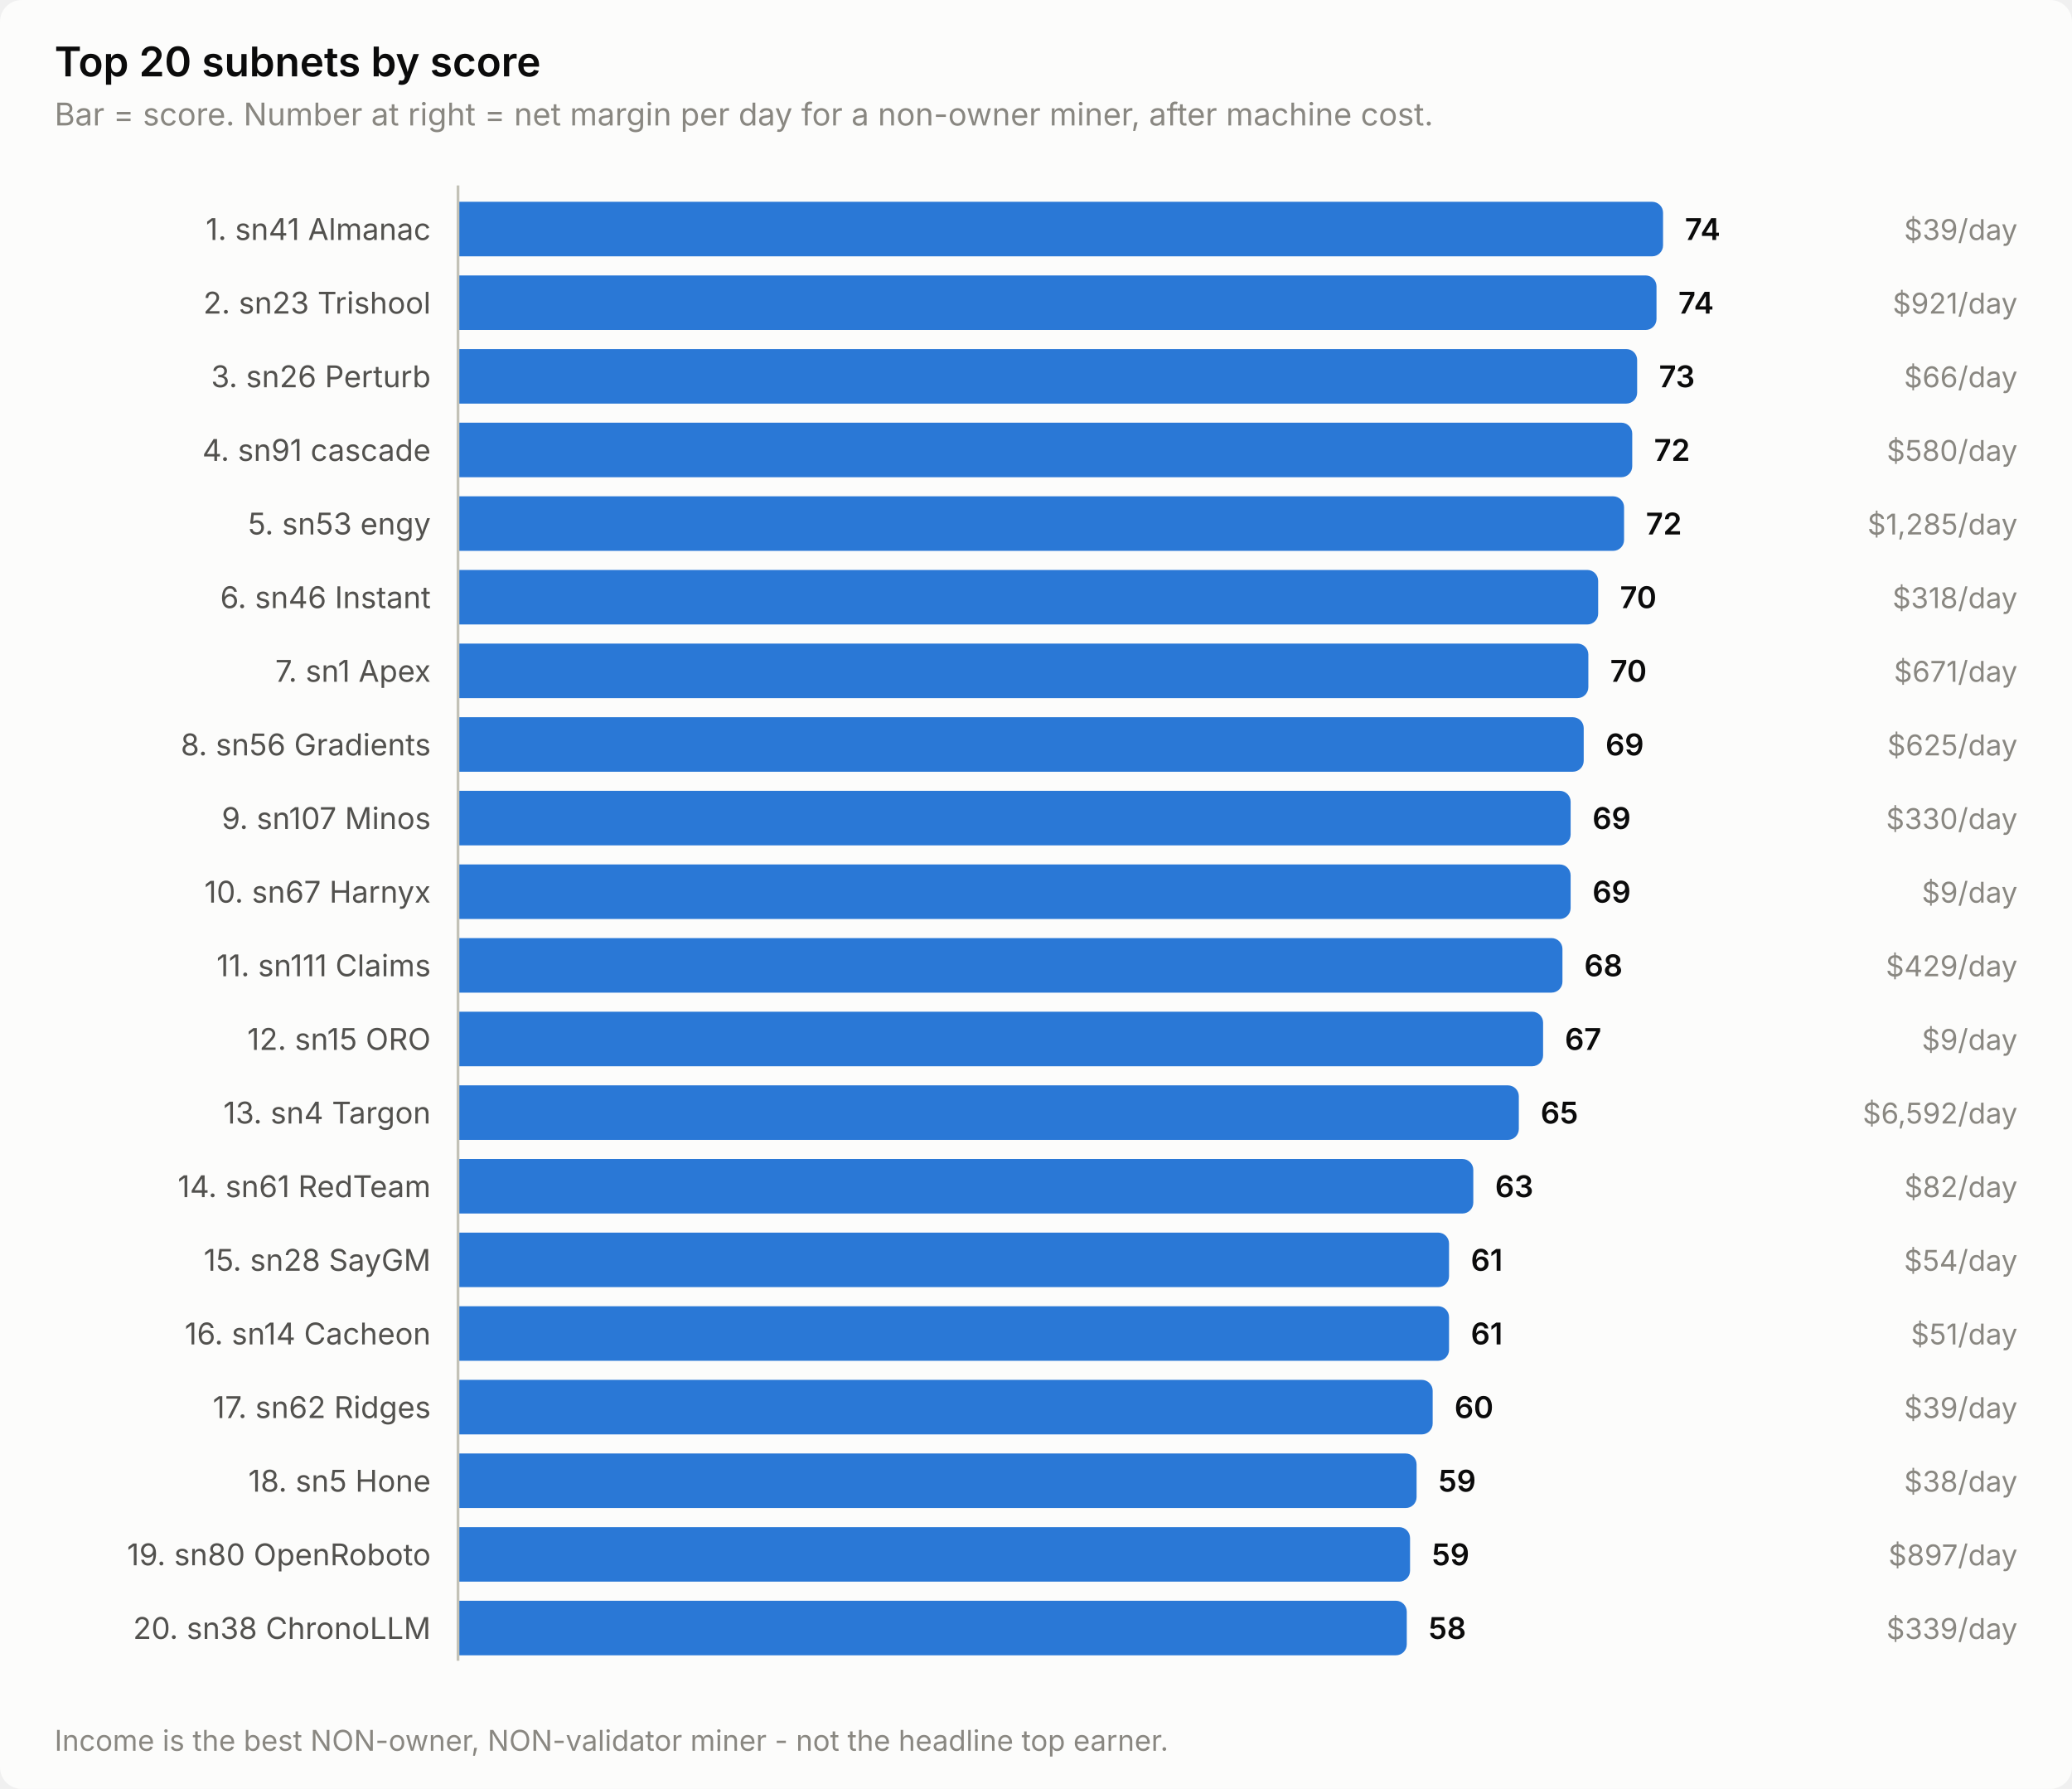
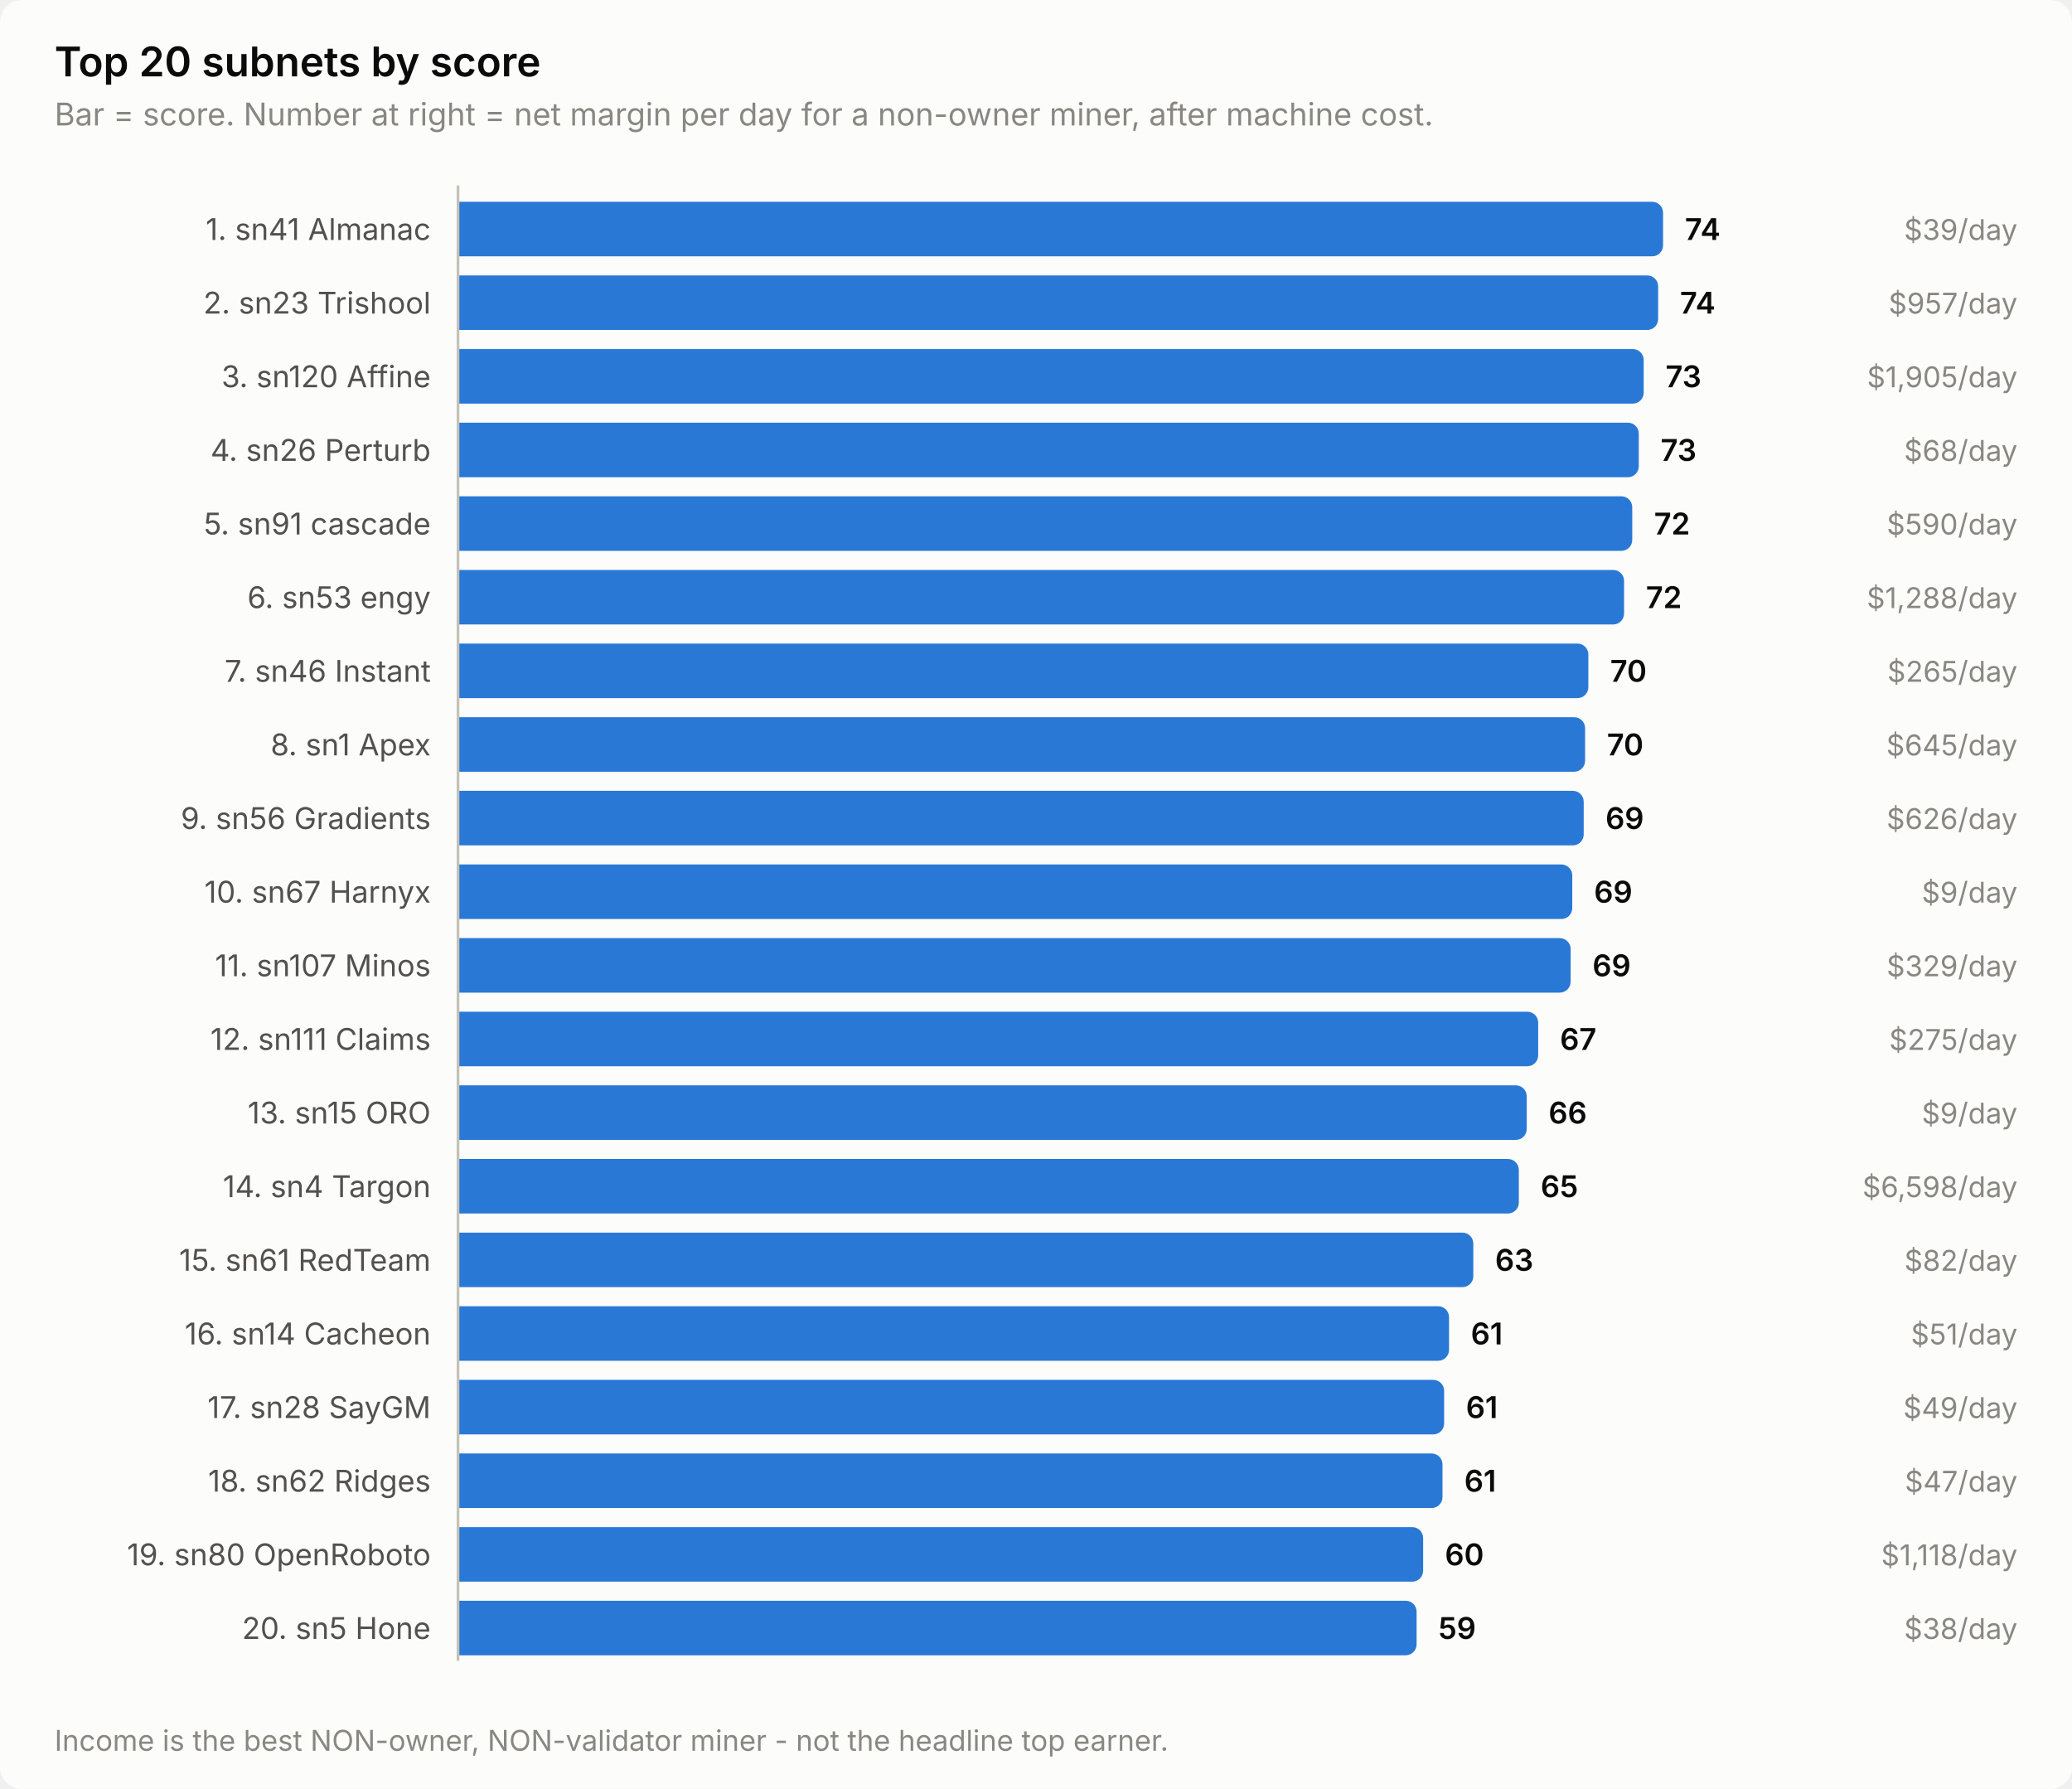
<svg xmlns="http://www.w3.org/2000/svg" width="760" height="656" viewBox="0 0 760 656" role="img" aria-label="Top 20 subnets by score">
  <style>
    text { font-family: system-ui, -apple-system, 'Segoe UI', sans-serif; }
    .t-title { font-size: 15px; font-weight: 600; }
    .t-sub { font-size: 11.5px; }
    .t-lab { font-size: 11px; }
    .t-val { font-size: 11px; font-weight: 600; font-variant-numeric: tabular-nums; }
    .t-tick { font-size: 10.5px; font-variant-numeric: tabular-nums; }

    .surface { fill: #fcfcfb; }
    .ink { fill: #0b0b0b; }
    .ink2 { fill: #52514e; }
    .muted { fill: #898781; }
    .grid { stroke: #e1e0d9; }
    .axis { stroke: #c3c2b7; }
    .accent { fill: #2a78d6; }
    .critical { fill: #d03b3b; }
    .deemph { fill: #d8d7d0; }

    @media (prefers-color-scheme: dark) {
      .surface { fill: #1a1a19; }
      .ink { fill: #ffffff; }
      .ink2 { fill: #c3c2b7; }
      .muted { fill: #898781; }
      .grid { stroke: #2c2c2a; }
      .axis { stroke: #383835; }
      .accent { fill: #3987e5; }
      .deemph { fill: #3a3a37; }
    }
</style>
  <rect class="surface" width="760" height="656" rx="8" />
  <text class="ink t-title" x="20" y="28">Top 20 subnets by score</text>
  <text class="muted t-sub" x="20" y="46">Bar = score. Number at right = net margin per day for a non-owner miner, after machine cost.</text>
  <text class="ink2 t-lab" x="158" y="88" text-anchor="end">1. sn41 Almanac</text>
  <path class="accent" d="M168.0,74.0 H606.0 a4.0,4.0 0 0 1 4.0,4.0 V90.0 a4.0,4.0 0 0 1 -4.0,4.0 H168.0 Z" />
  <text class="ink t-val" x="618.0" y="88">74</text>
  <text class="muted t-tick" x="740" y="88" text-anchor="end">$39/day</text>
  <text class="ink2 t-lab" x="158" y="115" text-anchor="end">2. sn23 Trishool</text>
-   <path class="accent" d="M168.0,101.0 H603.6 a4.0,4.0 0 0 1 4.0,4.0 V117.0 a4.0,4.0 0 0 1 -4.0,4.0 H168.0 Z" />
-   <text class="ink t-val" x="615.6" y="115">74</text>
-   <text class="muted t-tick" x="740" y="115" text-anchor="end">$921/day</text>
-   <text class="ink2 t-lab" x="158" y="142" text-anchor="end">3. sn26 Perturb</text>
-   <path class="accent" d="M168.0,128.0 H596.5 a4.0,4.0 0 0 1 4.0,4.0 V144.0 a4.0,4.0 0 0 1 -4.0,4.0 H168.0 Z" />
-   <text class="ink t-val" x="608.5" y="142">73</text>
-   <text class="muted t-tick" x="740" y="142" text-anchor="end">$66/day</text>
-   <text class="ink2 t-lab" x="158" y="169" text-anchor="end">4. sn91 cascade</text>
-   <path class="accent" d="M168.0,155.0 H594.7 a4.0,4.0 0 0 1 4.0,4.0 V171.0 a4.0,4.0 0 0 1 -4.0,4.0 H168.0 Z" />
-   <text class="ink t-val" x="606.7" y="169">72</text>
-   <text class="muted t-tick" x="740" y="169" text-anchor="end">$580/day</text>
-   <text class="ink2 t-lab" x="158" y="196" text-anchor="end">5. sn53 engy</text>
-   <path class="accent" d="M168.0,182.0 H591.7 a4.0,4.0 0 0 1 4.0,4.0 V198.0 a4.0,4.0 0 0 1 -4.0,4.0 H168.0 Z" />
-   <text class="ink t-val" x="603.7" y="196">72</text>
-   <text class="muted t-tick" x="740" y="196" text-anchor="end">$1,285/day</text>
-   <text class="ink2 t-lab" x="158" y="223" text-anchor="end">6. sn46 Instant</text>
-   <path class="accent" d="M168.0,209.0 H582.2 a4.0,4.0 0 0 1 4.0,4.0 V225.0 a4.0,4.0 0 0 1 -4.0,4.0 H168.0 Z" />
-   <text class="ink t-val" x="594.2" y="223">70</text>
-   <text class="muted t-tick" x="740" y="223" text-anchor="end">$318/day</text>
-   <text class="ink2 t-lab" x="158" y="250" text-anchor="end">7. sn1 Apex</text>
+   <path class="accent" d="M168.0,101.0 H604.2 a4.0,4.0 0 0 1 4.0,4.0 V117.0 a4.0,4.0 0 0 1 -4.0,4.0 H168.0 Z" />
+   <text class="ink t-val" x="616.2" y="115">74</text>
+   <text class="muted t-tick" x="740" y="115" text-anchor="end">$957/day</text>
+   <text class="ink2 t-lab" x="158" y="142" text-anchor="end">3. sn120 Affine</text>
+   <path class="accent" d="M168.0,128.0 H598.9 a4.0,4.0 0 0 1 4.0,4.0 V144.0 a4.0,4.0 0 0 1 -4.0,4.0 H168.0 Z" />
+   <text class="ink t-val" x="610.9" y="142">73</text>
+   <text class="muted t-tick" x="740" y="142" text-anchor="end">$1,905/day</text>
+   <text class="ink2 t-lab" x="158" y="169" text-anchor="end">4. sn26 Perturb</text>
+   <path class="accent" d="M168.0,155.0 H597.1 a4.0,4.0 0 0 1 4.0,4.0 V171.0 a4.0,4.0 0 0 1 -4.0,4.0 H168.0 Z" />
+   <text class="ink t-val" x="609.1" y="169">73</text>
+   <text class="muted t-tick" x="740" y="169" text-anchor="end">$68/day</text>
+   <text class="ink2 t-lab" x="158" y="196" text-anchor="end">5. sn91 cascade</text>
+   <path class="accent" d="M168.0,182.0 H594.7 a4.0,4.0 0 0 1 4.0,4.0 V198.0 a4.0,4.0 0 0 1 -4.0,4.0 H168.0 Z" />
+   <text class="ink t-val" x="606.7" y="196">72</text>
+   <text class="muted t-tick" x="740" y="196" text-anchor="end">$590/day</text>
+   <text class="ink2 t-lab" x="158" y="223" text-anchor="end">6. sn53 engy</text>
+   <path class="accent" d="M168.0,209.0 H591.7 a4.0,4.0 0 0 1 4.0,4.0 V225.0 a4.0,4.0 0 0 1 -4.0,4.0 H168.0 Z" />
+   <text class="ink t-val" x="603.7" y="223">72</text>
+   <text class="muted t-tick" x="740" y="223" text-anchor="end">$1,288/day</text>
+   <text class="ink2 t-lab" x="158" y="250" text-anchor="end">7. sn46 Instant</text>
  <path class="accent" d="M168.0,236.0 H578.6 a4.0,4.0 0 0 1 4.0,4.0 V252.0 a4.0,4.0 0 0 1 -4.0,4.0 H168.0 Z" />
  <text class="ink t-val" x="590.6" y="250">70</text>
-   <text class="muted t-tick" x="740" y="250" text-anchor="end">$671/day</text>
-   <text class="ink2 t-lab" x="158" y="277" text-anchor="end">8. sn56 Gradients</text>
-   <path class="accent" d="M168.0,263.0 H576.9 a4.0,4.0 0 0 1 4.0,4.0 V279.0 a4.0,4.0 0 0 1 -4.0,4.0 H168.0 Z" />
-   <text class="ink t-val" x="588.9" y="277">69</text>
-   <text class="muted t-tick" x="740" y="277" text-anchor="end">$625/day</text>
-   <text class="ink2 t-lab" x="158" y="304" text-anchor="end">9. sn107 Minos</text>
-   <path class="accent" d="M168.0,290.0 H572.1 a4.0,4.0 0 0 1 4.0,4.0 V306.0 a4.0,4.0 0 0 1 -4.0,4.0 H168.0 Z" />
-   <text class="ink t-val" x="584.1" y="304">69</text>
-   <text class="muted t-tick" x="740" y="304" text-anchor="end">$330/day</text>
+   <text class="muted t-tick" x="740" y="250" text-anchor="end">$265/day</text>
+   <text class="ink2 t-lab" x="158" y="277" text-anchor="end">8. sn1 Apex</text>
+   <path class="accent" d="M168.0,263.0 H577.4 a4.0,4.0 0 0 1 4.0,4.0 V279.0 a4.0,4.0 0 0 1 -4.0,4.0 H168.0 Z" />
+   <text class="ink t-val" x="589.4" y="277">70</text>
+   <text class="muted t-tick" x="740" y="277" text-anchor="end">$645/day</text>
+   <text class="ink2 t-lab" x="158" y="304" text-anchor="end">9. sn56 Gradients</text>
+   <path class="accent" d="M168.0,290.0 H576.9 a4.0,4.0 0 0 1 4.0,4.0 V306.0 a4.0,4.0 0 0 1 -4.0,4.0 H168.0 Z" />
+   <text class="ink t-val" x="588.9" y="304">69</text>
+   <text class="muted t-tick" x="740" y="304" text-anchor="end">$626/day</text>
  <text class="ink2 t-lab" x="158" y="331" text-anchor="end">10. sn67 Harnyx</text>
-   <path class="accent" d="M168.0,317.0 H572.1 a4.0,4.0 0 0 1 4.0,4.0 V333.0 a4.0,4.0 0 0 1 -4.0,4.0 H168.0 Z" />
-   <text class="ink t-val" x="584.1" y="331">69</text>
+   <path class="accent" d="M168.0,317.0 H572.7 a4.0,4.0 0 0 1 4.0,4.0 V333.0 a4.0,4.0 0 0 1 -4.0,4.0 H168.0 Z" />
+   <text class="ink t-val" x="584.7" y="331">69</text>
  <text class="muted t-tick" x="740" y="331" text-anchor="end">$9/day</text>
-   <text class="ink2 t-lab" x="158" y="358" text-anchor="end">11. sn111 Claims</text>
-   <path class="accent" d="M168.0,344.0 H569.1 a4.0,4.0 0 0 1 4.0,4.0 V360.0 a4.0,4.0 0 0 1 -4.0,4.0 H168.0 Z" />
-   <text class="ink t-val" x="581.1" y="358">68</text>
-   <text class="muted t-tick" x="740" y="358" text-anchor="end">$429/day</text>
-   <text class="ink2 t-lab" x="158" y="385" text-anchor="end">12. sn15 ORO</text>
-   <path class="accent" d="M168.0,371.0 H562.0 a4.0,4.0 0 0 1 4.0,4.0 V387.0 a4.0,4.0 0 0 1 -4.0,4.0 H168.0 Z" />
-   <text class="ink t-val" x="574.0" y="385">67</text>
-   <text class="muted t-tick" x="740" y="385" text-anchor="end">$9/day</text>
-   <text class="ink2 t-lab" x="158" y="412" text-anchor="end">13. sn4 Targon</text>
-   <path class="accent" d="M168.0,398.0 H553.1 a4.0,4.0 0 0 1 4.0,4.0 V414.0 a4.0,4.0 0 0 1 -4.0,4.0 H168.0 Z" />
-   <text class="ink t-val" x="565.1" y="412">65</text>
-   <text class="muted t-tick" x="740" y="412" text-anchor="end">$6,592/day</text>
-   <text class="ink2 t-lab" x="158" y="439" text-anchor="end">14. sn61 RedTeam</text>
-   <path class="accent" d="M168.0,425.0 H536.4 a4.0,4.0 0 0 1 4.0,4.0 V441.0 a4.0,4.0 0 0 1 -4.0,4.0 H168.0 Z" />
-   <text class="ink t-val" x="548.4" y="439">63</text>
-   <text class="muted t-tick" x="740" y="439" text-anchor="end">$82/day</text>
-   <text class="ink2 t-lab" x="158" y="466" text-anchor="end">15. sn28 SayGM</text>
-   <path class="accent" d="M168.0,452.0 H527.5 a4.0,4.0 0 0 1 4.0,4.0 V468.0 a4.0,4.0 0 0 1 -4.0,4.0 H168.0 Z" />
-   <text class="ink t-val" x="539.5" y="466">61</text>
-   <text class="muted t-tick" x="740" y="466" text-anchor="end">$54/day</text>
+   <text class="ink2 t-lab" x="158" y="358" text-anchor="end">11. sn107 Minos</text>
+   <path class="accent" d="M168.0,344.0 H572.1 a4.0,4.0 0 0 1 4.0,4.0 V360.0 a4.0,4.0 0 0 1 -4.0,4.0 H168.0 Z" />
+   <text class="ink t-val" x="584.1" y="358">69</text>
+   <text class="muted t-tick" x="740" y="358" text-anchor="end">$329/day</text>
+   <text class="ink2 t-lab" x="158" y="385" text-anchor="end">12. sn111 Claims</text>
+   <path class="accent" d="M168.0,371.0 H560.2 a4.0,4.0 0 0 1 4.0,4.0 V387.0 a4.0,4.0 0 0 1 -4.0,4.0 H168.0 Z" />
+   <text class="ink t-val" x="572.2" y="385">67</text>
+   <text class="muted t-tick" x="740" y="385" text-anchor="end">$275/day</text>
+   <text class="ink2 t-lab" x="158" y="412" text-anchor="end">13. sn15 ORO</text>
+   <path class="accent" d="M168.0,398.0 H556.0 a4.0,4.0 0 0 1 4.0,4.0 V414.0 a4.0,4.0 0 0 1 -4.0,4.0 H168.0 Z" />
+   <text class="ink t-val" x="568.0" y="412">66</text>
+   <text class="muted t-tick" x="740" y="412" text-anchor="end">$9/day</text>
+   <text class="ink2 t-lab" x="158" y="439" text-anchor="end">14. sn4 Targon</text>
+   <path class="accent" d="M168.0,425.0 H553.1 a4.0,4.0 0 0 1 4.0,4.0 V441.0 a4.0,4.0 0 0 1 -4.0,4.0 H168.0 Z" />
+   <text class="ink t-val" x="565.1" y="439">65</text>
+   <text class="muted t-tick" x="740" y="439" text-anchor="end">$6,598/day</text>
+   <text class="ink2 t-lab" x="158" y="466" text-anchor="end">15. sn61 RedTeam</text>
+   <path class="accent" d="M168.0,452.0 H536.4 a4.0,4.0 0 0 1 4.0,4.0 V468.0 a4.0,4.0 0 0 1 -4.0,4.0 H168.0 Z" />
+   <text class="ink t-val" x="548.4" y="466">63</text>
+   <text class="muted t-tick" x="740" y="466" text-anchor="end">$82/day</text>
  <text class="ink2 t-lab" x="158" y="493" text-anchor="end">16. sn14 Cacheon</text>
  <path class="accent" d="M168.0,479.0 H527.5 a4.0,4.0 0 0 1 4.0,4.0 V495.0 a4.0,4.0 0 0 1 -4.0,4.0 H168.0 Z" />
  <text class="ink t-val" x="539.5" y="493">61</text>
  <text class="muted t-tick" x="740" y="493" text-anchor="end">$51/day</text>
-   <text class="ink2 t-lab" x="158" y="520" text-anchor="end">17. sn62 Ridges</text>
-   <path class="accent" d="M168.0,506.0 H521.5 a4.0,4.0 0 0 1 4.0,4.0 V522.0 a4.0,4.0 0 0 1 -4.0,4.0 H168.0 Z" />
-   <text class="ink t-val" x="533.5" y="520">60</text>
-   <text class="muted t-tick" x="740" y="520" text-anchor="end">$39/day</text>
-   <text class="ink2 t-lab" x="158" y="547" text-anchor="end">18. sn5 Hone</text>
-   <path class="accent" d="M168.0,533.0 H515.6 a4.0,4.0 0 0 1 4.0,4.0 V549.0 a4.0,4.0 0 0 1 -4.0,4.0 H168.0 Z" />
-   <text class="ink t-val" x="527.6" y="547">59</text>
-   <text class="muted t-tick" x="740" y="547" text-anchor="end">$38/day</text>
+   <text class="ink2 t-lab" x="158" y="520" text-anchor="end">17. sn28 SayGM</text>
+   <path class="accent" d="M168.0,506.0 H525.7 a4.0,4.0 0 0 1 4.0,4.0 V522.0 a4.0,4.0 0 0 1 -4.0,4.0 H168.0 Z" />
+   <text class="ink t-val" x="537.7" y="520">61</text>
+   <text class="muted t-tick" x="740" y="520" text-anchor="end">$49/day</text>
+   <text class="ink2 t-lab" x="158" y="547" text-anchor="end">18. sn62 Ridges</text>
+   <path class="accent" d="M168.0,533.0 H525.1 a4.0,4.0 0 0 1 4.0,4.0 V549.0 a4.0,4.0 0 0 1 -4.0,4.0 H168.0 Z" />
+   <text class="ink t-val" x="537.1" y="547">61</text>
+   <text class="muted t-tick" x="740" y="547" text-anchor="end">$47/day</text>
  <text class="ink2 t-lab" x="158" y="574" text-anchor="end">19. sn80 OpenRoboto</text>
-   <path class="accent" d="M168.0,560.0 H513.2 a4.0,4.0 0 0 1 4.0,4.0 V576.0 a4.0,4.0 0 0 1 -4.0,4.0 H168.0 Z" />
-   <text class="ink t-val" x="525.2" y="574">59</text>
-   <text class="muted t-tick" x="740" y="574" text-anchor="end">$897/day</text>
-   <text class="ink2 t-lab" x="158" y="601" text-anchor="end">20. sn38 ChronoLLM</text>
-   <path class="accent" d="M168.0,587.0 H512.0 a4.0,4.0 0 0 1 4.0,4.0 V603.0 a4.0,4.0 0 0 1 -4.0,4.0 H168.0 Z" />
-   <text class="ink t-val" x="524.0" y="601">58</text>
-   <text class="muted t-tick" x="740" y="601" text-anchor="end">$339/day</text>
+   <path class="accent" d="M168.0,560.0 H518.0 a4.0,4.0 0 0 1 4.0,4.0 V576.0 a4.0,4.0 0 0 1 -4.0,4.0 H168.0 Z" />
+   <text class="ink t-val" x="530.0" y="574">60</text>
+   <text class="muted t-tick" x="740" y="574" text-anchor="end">$1,118/day</text>
+   <text class="ink2 t-lab" x="158" y="601" text-anchor="end">20. sn5 Hone</text>
+   <path class="accent" d="M168.0,587.0 H515.6 a4.0,4.0 0 0 1 4.0,4.0 V603.0 a4.0,4.0 0 0 1 -4.0,4.0 H168.0 Z" />
+   <text class="ink t-val" x="527.6" y="601">59</text>
+   <text class="muted t-tick" x="740" y="601" text-anchor="end">$38/day</text>
  <line class="axis" x1="168" y1="68" x2="168" y2="609" stroke-width="1" />
  <text class="muted t-tick" x="20" y="642">Income is the best NON-owner, NON-validator miner - not the headline top earner.</text>
</svg>
